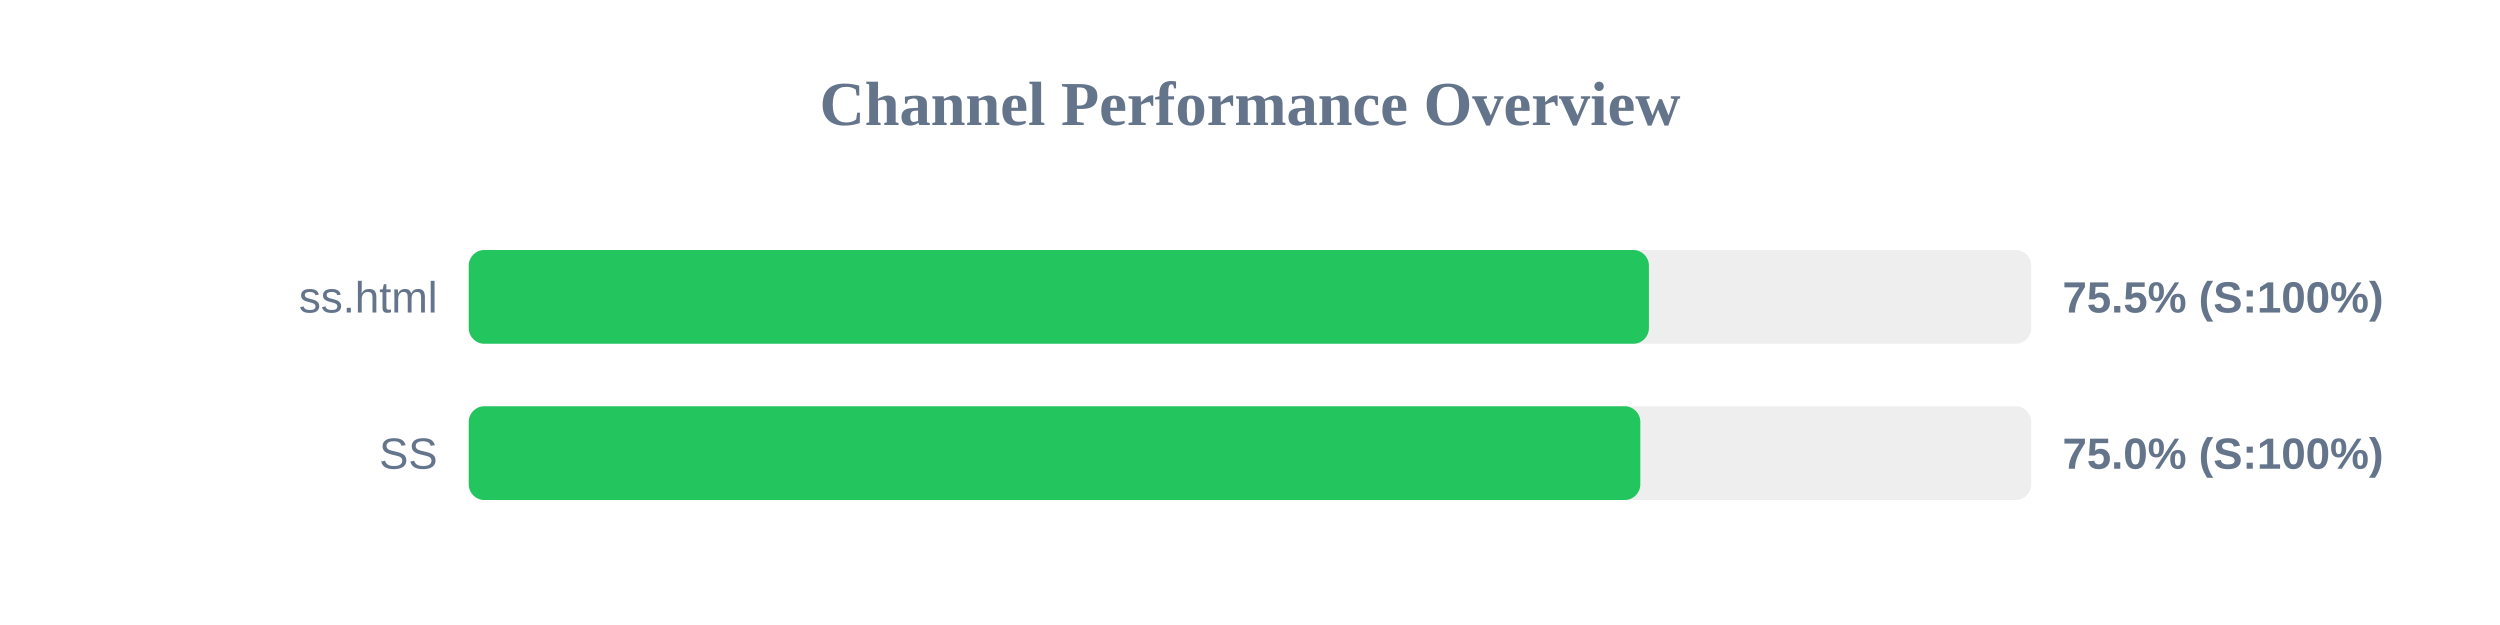
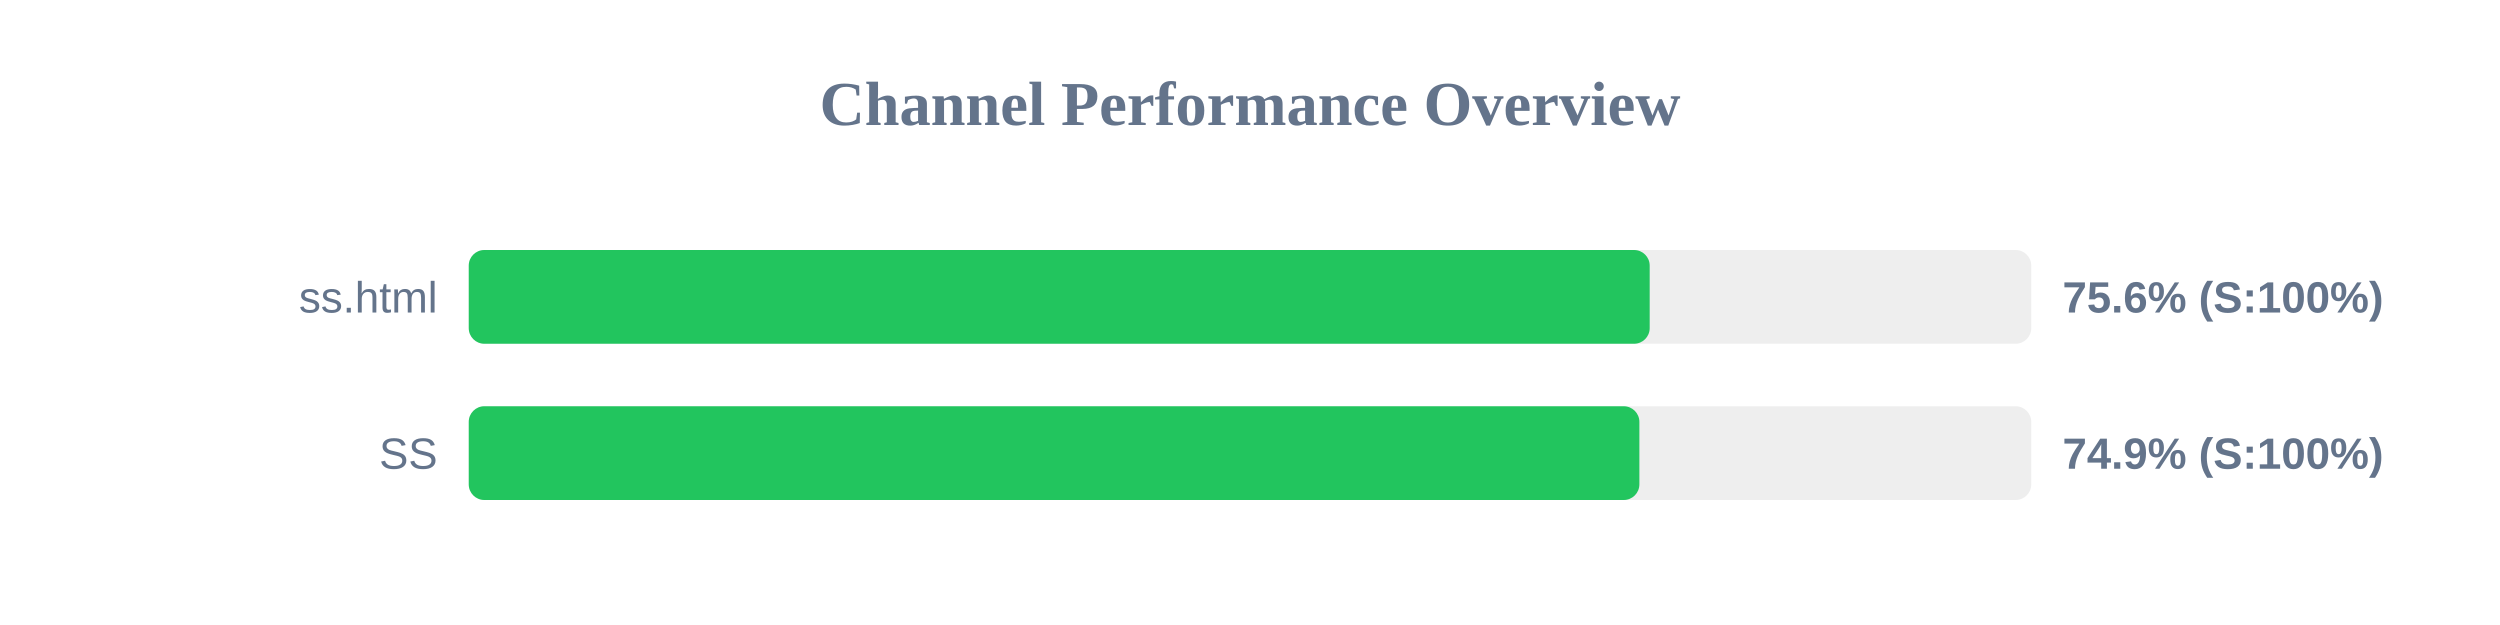
<svg xmlns="http://www.w3.org/2000/svg" width="800" height="200" version="1.1">
  <style>
        .row { font: 14px Arial; fill: #64748b; }
        .score { font: bold 14px Arial; fill: #64748b; }
    </style>
  <text x="400" y="40" text-anchor="middle" font-size="20px" font-weight="bold" fill="#64748b">Channel Performance Overview</text>
  <rect x="150" y="80" width="500" height="30" fill="#eee" rx="5" />
-   <rect x="150" y="80" width="377.65" height="30" fill="#22c55e" rx="5" />
+   <rect x="150" y="80" width="377.9" height="30" fill="#22c55e" rx="5" />
  <text x="140" y="100" text-anchor="end" class="row">ss.html</text>
-   <text x="660" y="100" text-anchor="start" class="score">75.5% (S:100%)</text>
+   <text x="660" y="100" text-anchor="start" class="score">75.6% (S:100%)</text>
  <rect x="150" y="130" width="500" height="30" fill="#eee" rx="5" />
-   <rect x="150" y="130" width="374.9" height="30" fill="#22c55e" rx="5" />
+   <rect x="150" y="130" width="374.6" height="30" fill="#22c55e" rx="5" />
  <text x="140" y="150" text-anchor="end" class="row">SS</text>
-   <text x="660" y="150" text-anchor="start" class="score">75.0% (S:100%)</text>
+   <text x="660" y="150" text-anchor="start" class="score">74.9% (S:100%)</text>
</svg>
